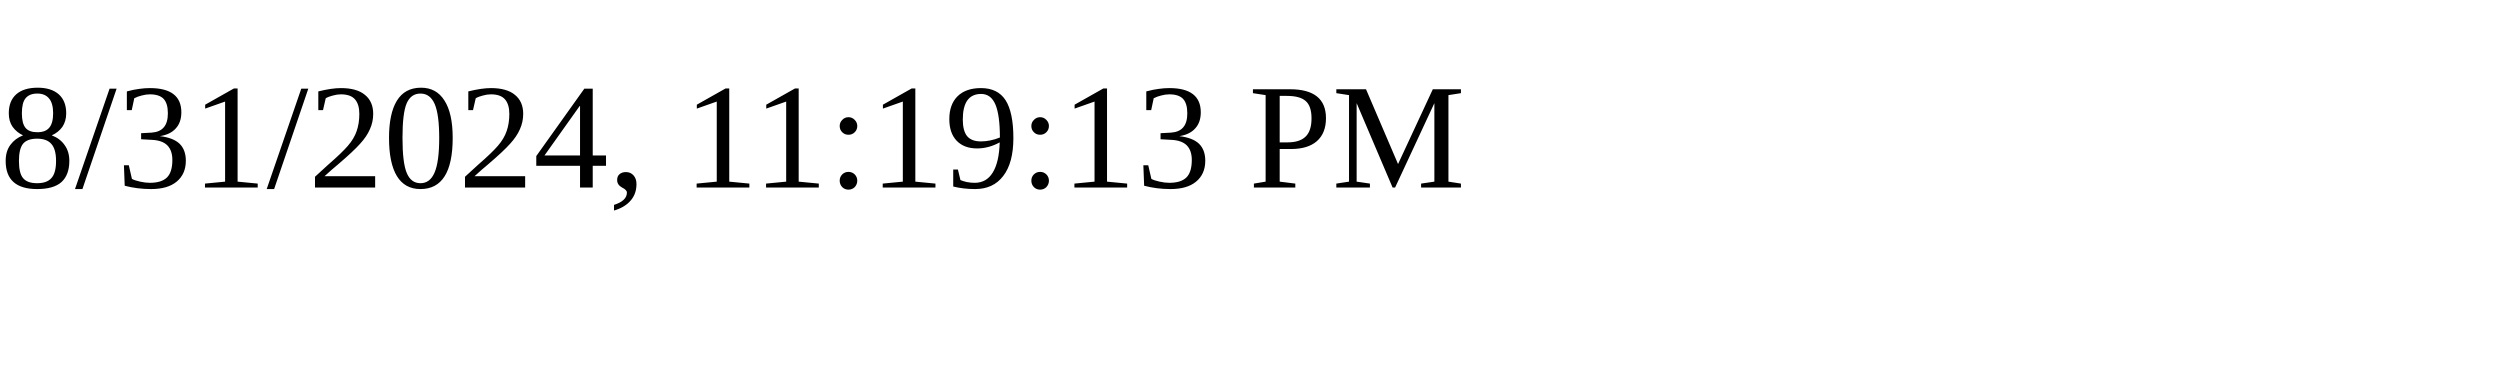
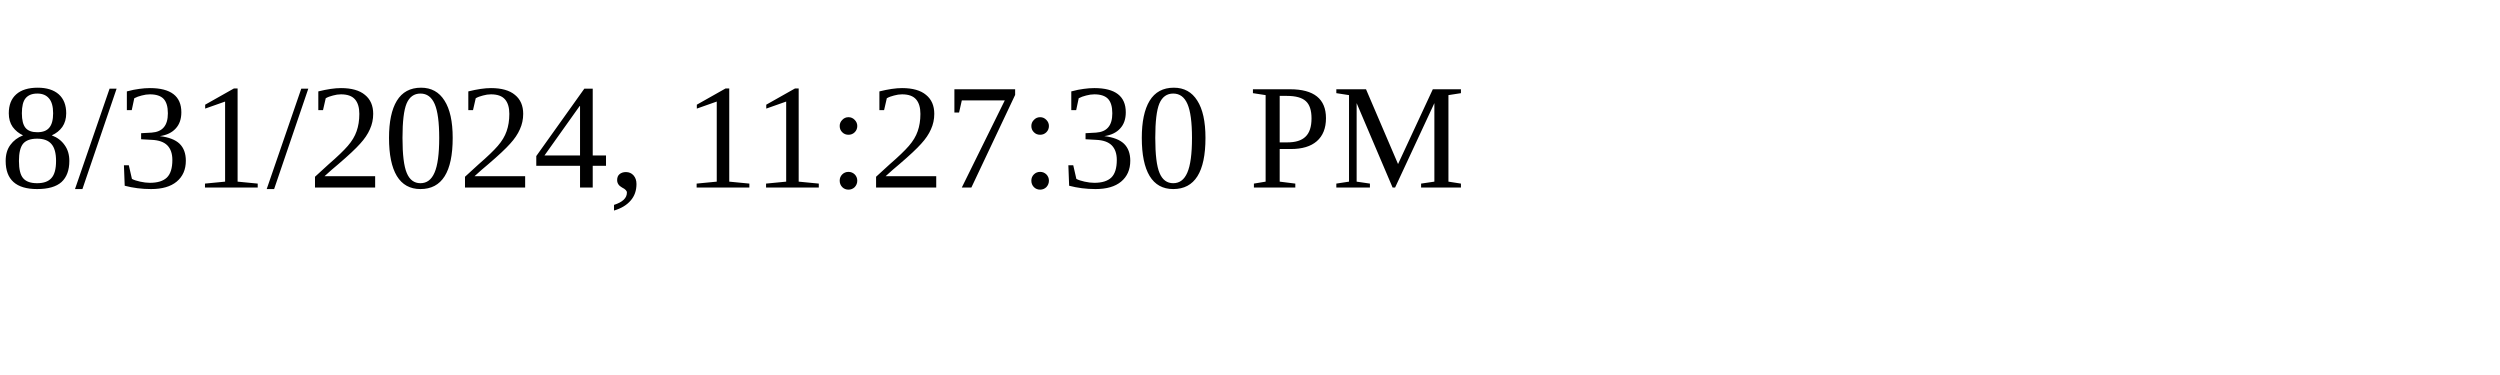
<svg xmlns="http://www.w3.org/2000/svg" height="30" width="200">
-   <text x="0" y="15">8/31/2024, 11:19:13 PM</text>
+   <text x="0" y="15">8/31/2024, 11:27:30 PM</text>
</svg>
